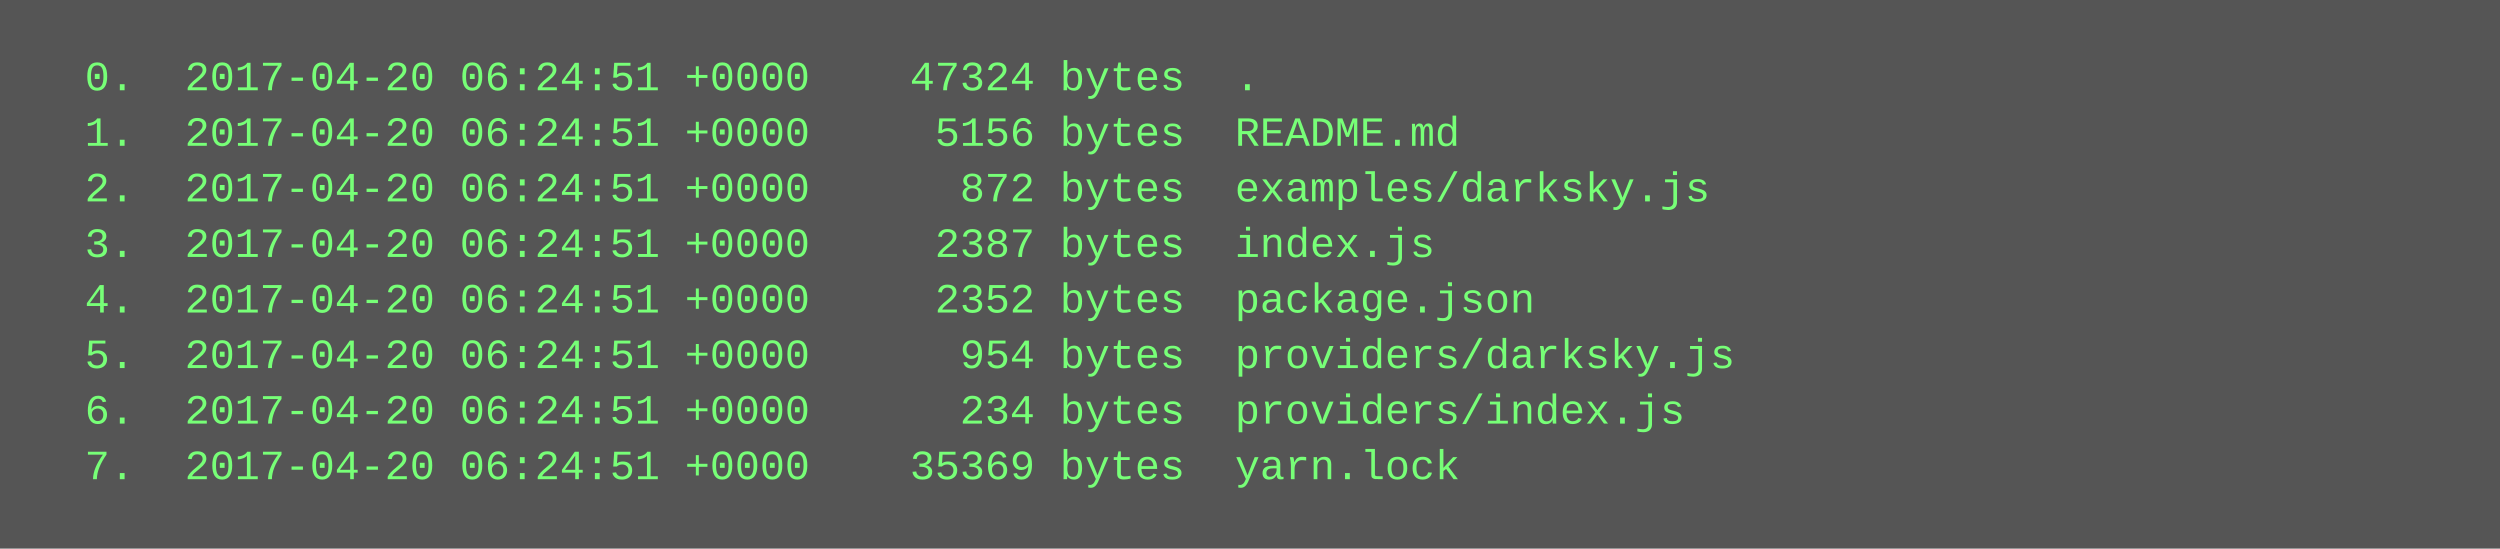
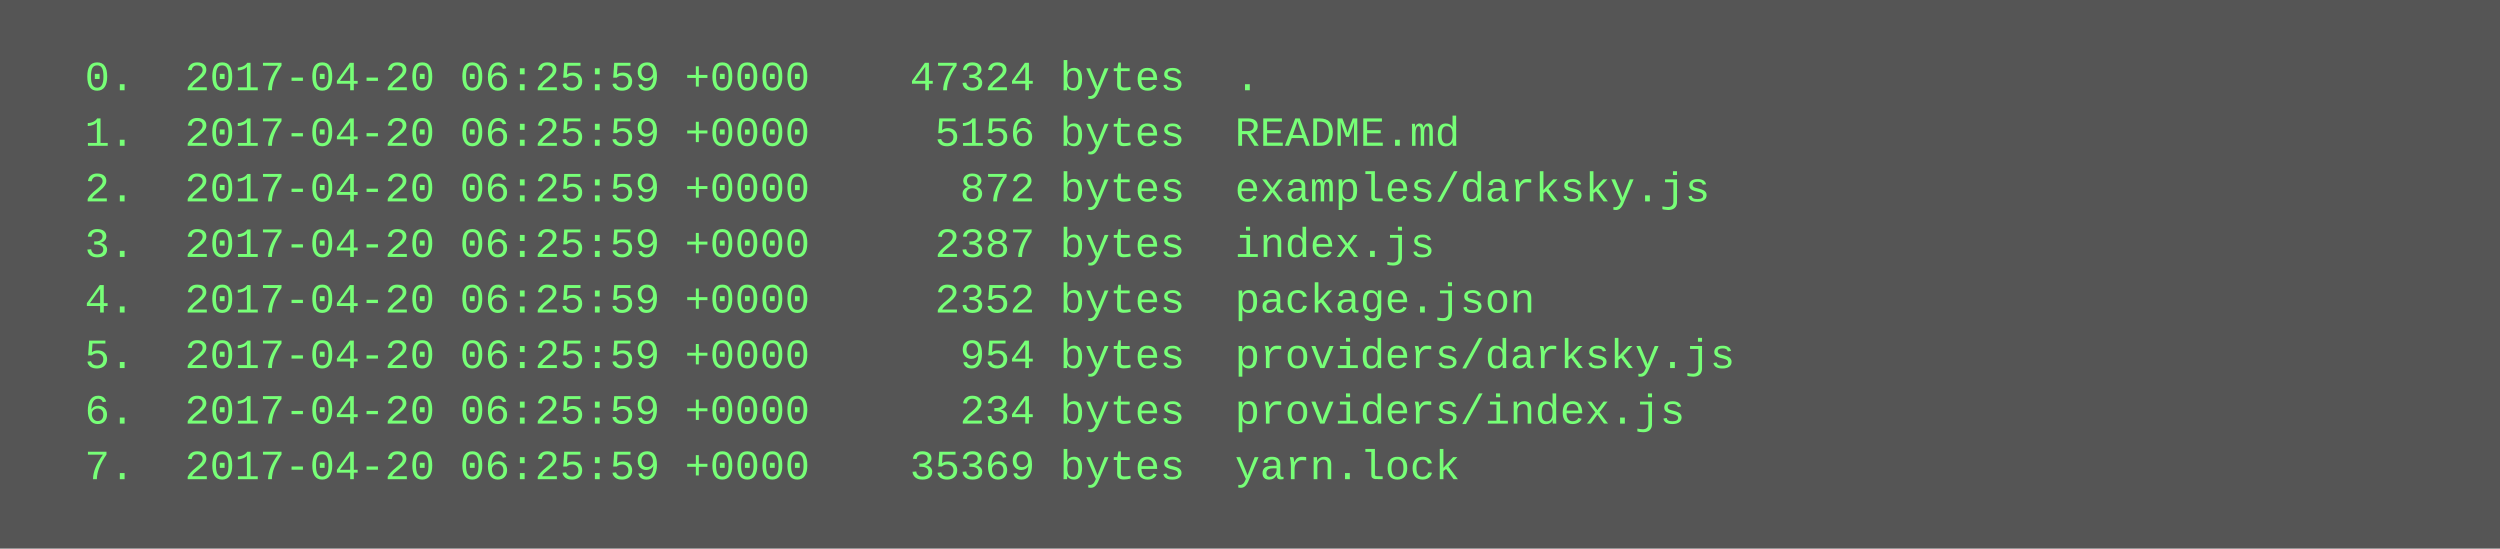
<svg xmlns="http://www.w3.org/2000/svg" height="158" width="720">
  <rect height="158" fill="#555" width="720" />
  <text fill="#7f7" font-family="Courier New" font-size="12" xml:space="preserve">
-     <tspan x="10" y="26">  0.  2017-04-20 06:24:51 +0000    47324 bytes  .</tspan>
-     <tspan x="10" y="42">  1.  2017-04-20 06:24:51 +0000     5156 bytes  README.md</tspan>
-     <tspan x="10" y="58">  2.  2017-04-20 06:24:51 +0000      872 bytes  examples/darksky.js</tspan>
-     <tspan x="10" y="74">  3.  2017-04-20 06:24:51 +0000     2387 bytes  index.js</tspan>
-     <tspan x="10" y="90">  4.  2017-04-20 06:24:51 +0000     2352 bytes  package.json</tspan>
-     <tspan x="10" y="106">  5.  2017-04-20 06:24:51 +0000      954 bytes  providers/darksky.js</tspan>
-     <tspan x="10" y="122">  6.  2017-04-20 06:24:51 +0000      234 bytes  providers/index.js</tspan>
-     <tspan x="10" y="138">  7.  2017-04-20 06:24:51 +0000    35369 bytes  yarn.lock</tspan>
+     <tspan x="10" y="26">  0.  2017-04-20 06:25:59 +0000    47324 bytes  .</tspan>
+     <tspan x="10" y="42">  1.  2017-04-20 06:25:59 +0000     5156 bytes  README.md</tspan>
+     <tspan x="10" y="58">  2.  2017-04-20 06:25:59 +0000      872 bytes  examples/darksky.js</tspan>
+     <tspan x="10" y="74">  3.  2017-04-20 06:25:59 +0000     2387 bytes  index.js</tspan>
+     <tspan x="10" y="90">  4.  2017-04-20 06:25:59 +0000     2352 bytes  package.json</tspan>
+     <tspan x="10" y="106">  5.  2017-04-20 06:25:59 +0000      954 bytes  providers/darksky.js</tspan>
+     <tspan x="10" y="122">  6.  2017-04-20 06:25:59 +0000      234 bytes  providers/index.js</tspan>
+     <tspan x="10" y="138">  7.  2017-04-20 06:25:59 +0000    35369 bytes  yarn.lock</tspan>
  </text>
</svg>
